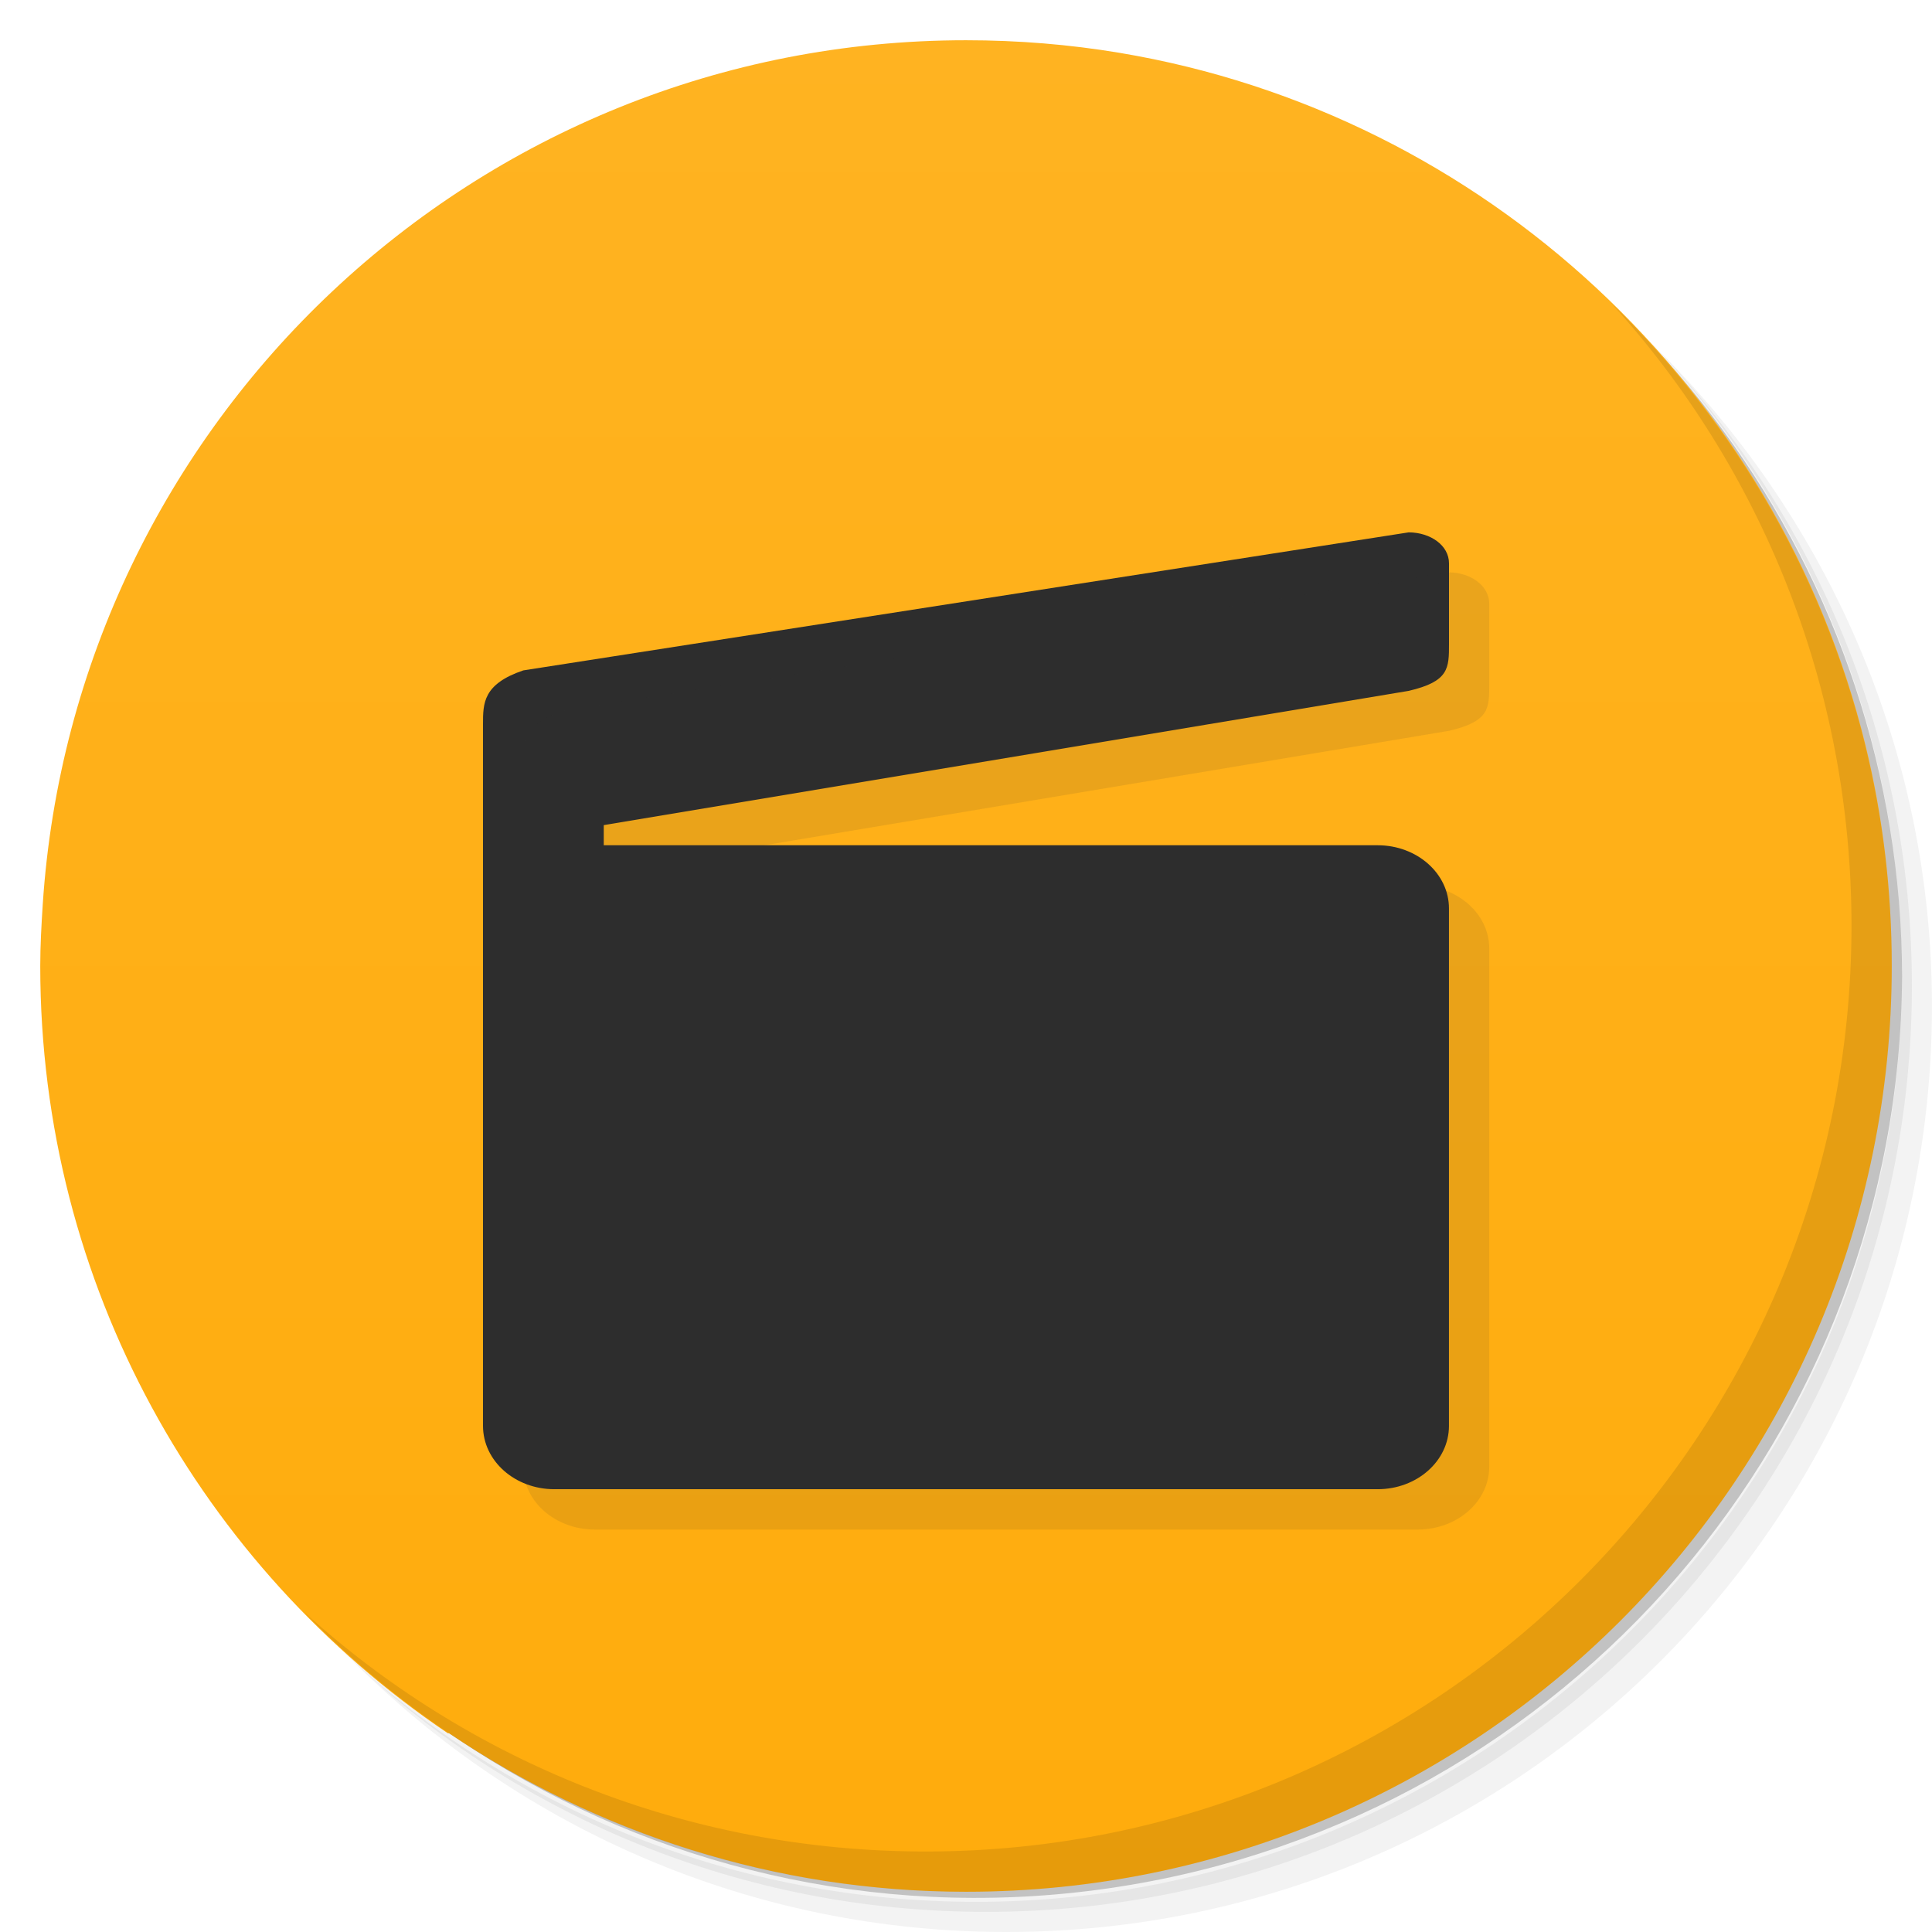
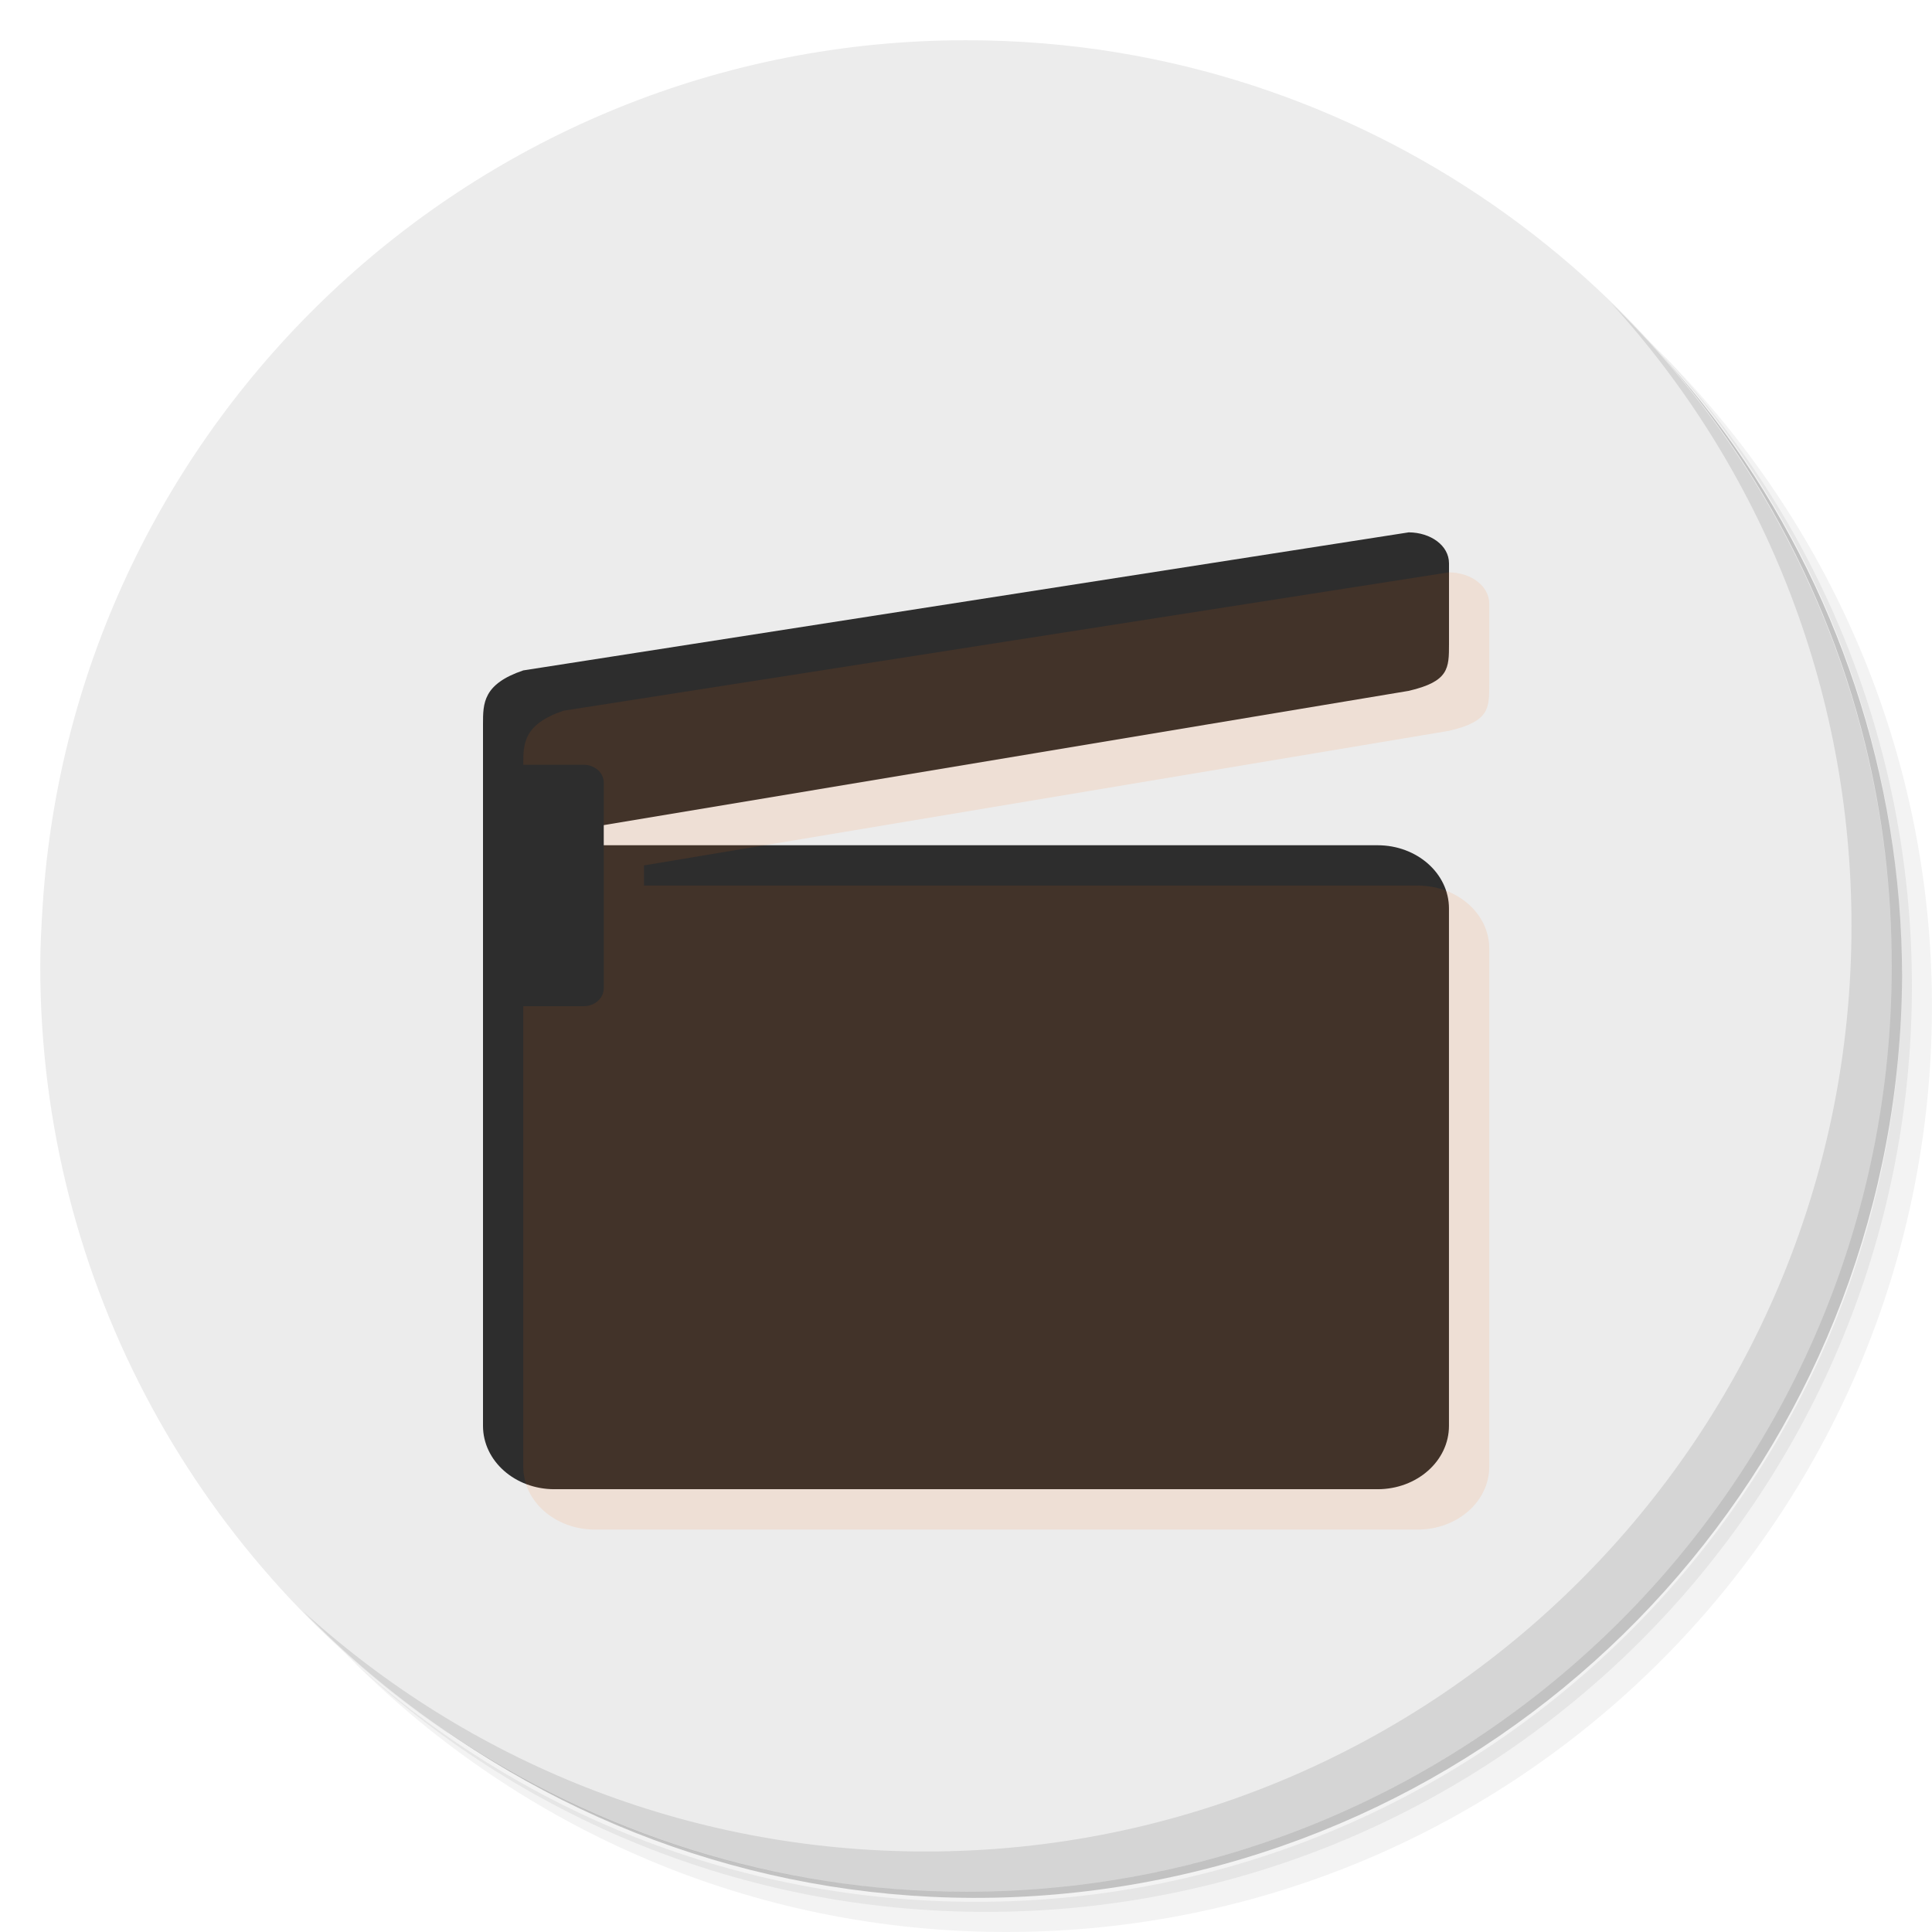
- <svg xmlns="http://www.w3.org/2000/svg" viewBox="0 0 48 48">
-   <defs>
+ <svg xmlns="http://www.w3.org/2000/svg" viewBox="0 0 48 48" id="svg2" version="1.1">
+   <defs id="defs4">
    <linearGradient id="linearGradient3784" x1="1" x2="47" gradientUnits="userSpaceOnUse" gradientTransform="matrix(0,-1,1,0,1,48)">
-       <stop style="stop-color:#ffac0c;stop-opacity:1" />
-       <stop offset="1" style="stop-color:#ffb321;stop-opacity:1" />
+       <stop style="stop-color:#ffac0c;stop-opacity:1" id="stop7" />
+       <stop offset="1" style="stop-color:#ffb321;stop-opacity:1" id="stop9" />
    </linearGradient>
  </defs>
-   <g transform="translate(0.001,0)">
-     <path d="m 36.31,5 c 5.859,4.062 9.688,10.831 9.688,18.5 0,12.426 -10.07,22.5 -22.5,22.5 -7.669,0 -14.438,-3.828 -18.5,-9.688 1.037,1.822 2.306,3.499 3.781,4.969 4.085,3.712 9.514,5.969 15.469,5.969 12.703,0 23,-10.298 23,-23 0,-5.954 -2.256,-11.384 -5.969,-15.469 C 39.81,7.306 38.132,6.037 36.31,5 Z m 4.969,3.781 c 3.854,4.113 6.219,9.637 6.219,15.719 0,12.703 -10.297,23 -23,23 -6.081,0 -11.606,-2.364 -15.719,-6.219 4.16,4.144 9.883,6.719 16.219,6.719 12.703,0 23,-10.298 23,-23 0,-6.335 -2.575,-12.06 -6.719,-16.219 z" style="opacity:0.05" />
-     <path d="m 41.28 8.781 c 3.712 4.085 5.969 9.514 5.969 15.469 0 12.703 -10.297 23 -23 23 -5.954 0 -11.384 -2.256 -15.469 -5.969 4.113 3.854 9.637 6.219 15.719 6.219 12.703 0 23 -10.298 23 -23 0 -6.081 -2.364 -11.606 -6.219 -15.719 z" style="opacity:0.1" />
-     <path d="M 31.25,2.375 C 39.865,5.529 46,13.792 46,23.505 c 0,12.426 -10.07,22.5 -22.5,22.5 -9.708,0 -17.971,-6.135 -21.12,-14.75 a 23,23 0 0 0 44.875,-7 23,23 0 0 0 -16,-21.875 z" style="opacity:0.2" />
+   <g transform="translate(0.001,0)" id="g11">
+     <path d="m 36.31,5 c 5.859,4.062 9.688,10.831 9.688,18.5 0,12.426 -10.07,22.5 -22.5,22.5 -7.669,0 -14.438,-3.828 -18.5,-9.688 1.037,1.822 2.306,3.499 3.781,4.969 4.085,3.712 9.514,5.969 15.469,5.969 12.703,0 23,-10.298 23,-23 0,-5.954 -2.256,-11.384 -5.969,-15.469 C 39.81,7.306 38.132,6.037 36.31,5 Z m 4.969,3.781 c 3.854,4.113 6.219,9.637 6.219,15.719 0,12.703 -10.297,23 -23,23 -6.081,0 -11.606,-2.364 -15.719,-6.219 4.16,4.144 9.883,6.719 16.219,6.719 12.703,0 23,-10.298 23,-23 0,-6.335 -2.575,-12.06 -6.719,-16.219 z" style="opacity:0.05" id="path13" />
+     <path d="m 41.28 8.781 c 3.712 4.085 5.969 9.514 5.969 15.469 0 12.703 -10.297 23 -23 23 -5.954 0 -11.384 -2.256 -15.469 -5.969 4.113 3.854 9.637 6.219 15.719 6.219 12.703 0 23 -10.298 23 -23 0 -6.081 -2.364 -11.606 -6.219 -15.719 z" style="opacity:0.1" id="path15" />
+     <path d="M 31.25,2.375 C 39.865,5.529 46,13.792 46,23.505 c 0,12.426 -10.07,22.5 -22.5,22.5 -9.708,0 -17.971,-6.135 -21.12,-14.75 a 23,23 0 0 0 44.875,-7 23,23 0 0 0 -16,-21.875 z" style="opacity:0.2" id="path17" />
  </g>
-   <path d="m 1,24 c 0,7.939 4.01,14.931 10.125,19.062 0.01,-0.003 0.021,0.003 0.031,0 C 14.823,45.533 19.246,47 24,47 36.703,47 47,36.703 47,24 47,22.104 46.776,20.263 46.344,18.5 44.175,9.663 36.888,2.829 27.812,1.312 26.57,1.105 25.302,1 24,1 11.812,1 1.851,10.48 1.062,22.469 1.03,22.976 1,23.485 1,24 Z" style="fill:url(#linearGradient3784);fill-opacity:1" />
-   <g transform="translate(0.001,0)">
-     <path d="m 40.03,7.531 c 3.712,4.084 5.969,9.514 5.969,15.469 0,12.703 -10.297,23 -23,23 C 17.045,46 11.615,43.744 7.53,40.031 11.708,44.322 17.54,47 23.999,47 c 12.703,0 23,-10.298 23,-23 0,-6.462 -2.677,-12.291 -6.969,-16.469 z" style="opacity:0.1" />
+   <path d="m 1,24 c 0,7.939 4.01,14.931 10.125,19.062 0.01,-0.003 0.021,0.003 0.031,0 C 14.823,45.533 19.246,47 24,47 36.703,47 47,36.703 47,24 47,22.104 46.776,20.263 46.344,18.5 44.175,9.663 36.888,2.829 27.812,1.312 26.57,1.105 25.302,1 24,1 11.812,1 1.851,10.48 1.062,22.469 1.03,22.976 1,23.485 1,24 Z" style="fill:#ececec;fill-opacity:1" id="path19" />
+   <g transform="translate(0.001,0)" id="g21">
+     <path d="m 40.03,7.531 c 3.712,4.084 5.969,9.514 5.969,15.469 0,12.703 -10.297,23 -23,23 C 17.045,46 11.615,43.744 7.53,40.031 11.708,44.322 17.54,47 23.999,47 c 12.703,0 23,-10.298 23,-23 0,-6.462 -2.677,-12.291 -6.969,-16.469 z" style="opacity:0.1" id="path23" />
  </g>
-   <path d="m 12 21 23 -3.836 c 1 -0.234 1 -0.559 1 -1.168 l 0 -2 c 0 -0.445 -0.457 -0.766 -1 -0.77 l -22 3.43 c -1 0.34 -1 0.816 -1 1.336 m 0 3.01" style="fill:#2d2d2d;fill-opacity:1;stroke:none;fill-rule:nonzero" />
-   <path d="m 13.773,21 20.453,0 c 0.98,0 1.773,0.703 1.773,1.57 l 0,12.855 c 0,0.871 -0.793,1.574 -1.773,1.574 l -20.453,0 C 12.793,36.999 12,36.296 12,35.425 L 12,22.57 C 12,21.703 12.793,21 13.773,21 m 0,0" style="fill:#2d2d2d;fill-opacity:1;stroke:none;fill-rule:nonzero" />
-   <path d="m 36 14.219 -22 3.438 c -1 0.34 -1 0.824 -1 1.344 0 5.813 0 11.625 0 17.438 0 0.871 0.801 1.563 1.781 1.563 l 20.438 0 c 0.98 0 1.781 -0.691 1.781 -1.563 l 0 -12.875 c 0 -0.867 -0.801 -1.563 -1.781 -1.563 l -19.219 0 0 -0.5 20 -3.344 c 1 -0.234 1 -0.547 1 -1.156 l 0 -2 c 0 -0.445 -0.457 -0.777 -1 -0.781 z" style="fill:#2d2d2d;opacity:0.1;fill-opacity:1;stroke:none;fill-rule:nonzero" />
-   <path d="m 12.5,19 2,0 c 0.277,0 0.5,0.199 0.5,0.445 l 0,5.109 c 0,0.246 -0.223,0.445 -0.5,0.445 l -2,0 C 12.223,24.999 12,24.8 12,24.554 l 0,-5.109 C 12,19.199 12.223,19 12.5,19 m 0,0" style="fill:#2d2d2d;fill-opacity:1;stroke:none;fill-rule:nonzero" />
+   <path d="m 12 21 23 -3.836 c 1 -0.234 1 -0.559 1 -1.168 l 0 -2 c 0 -0.445 -0.457 -0.766 -1 -0.77 l -22 3.43 c -1 0.34 -1 0.816 -1 1.336 m 0 3.01" style="fill:#2d2d2d;fill-opacity:1;stroke:none;fill-rule:nonzero" id="path25" />
+   <path d="m 13.773,21 20.453,0 c 0.98,0 1.773,0.703 1.773,1.57 l 0,12.855 c 0,0.871 -0.793,1.574 -1.773,1.574 l -20.453,0 C 12.793,36.999 12,36.296 12,35.425 L 12,22.57 C 12,21.703 12.793,21 13.773,21 m 0,0" style="fill:#2d2d2d;fill-opacity:1;stroke:none;fill-rule:nonzero" id="path27" />
+   <path d="m 36 14.219 -22 3.438 c -1 0.34 -1 0.824 -1 1.344 0 5.813 0 11.625 0 17.438 0 0.871 0.801 1.563 1.781 1.563 l 20.438 0 c 0.98 0 1.781 -0.691 1.781 -1.563 l 0 -12.875 c 0 -0.867 -0.801 -1.563 -1.781 -1.563 l -19.219 0 0 -0.5 20 -3.344 c 1 -0.234 1 -0.547 1 -1.156 l 0 -2 c 0 -0.445 -0.457 -0.777 -1 -0.781 z" style="fill:#ff6600;opacity:0.1;fill-opacity:1;stroke:none;fill-rule:nonzero" id="path29" />
+   <path d="m 12.5,19 2,0 c 0.277,0 0.5,0.199 0.5,0.445 l 0,5.109 c 0,0.246 -0.223,0.445 -0.5,0.445 l -2,0 C 12.223,24.999 12,24.8 12,24.554 l 0,-5.109 C 12,19.199 12.223,19 12.5,19 m 0,0" style="fill:#2d2d2d;fill-opacity:1;stroke:none;fill-rule:nonzero" id="path31" />
</svg>
